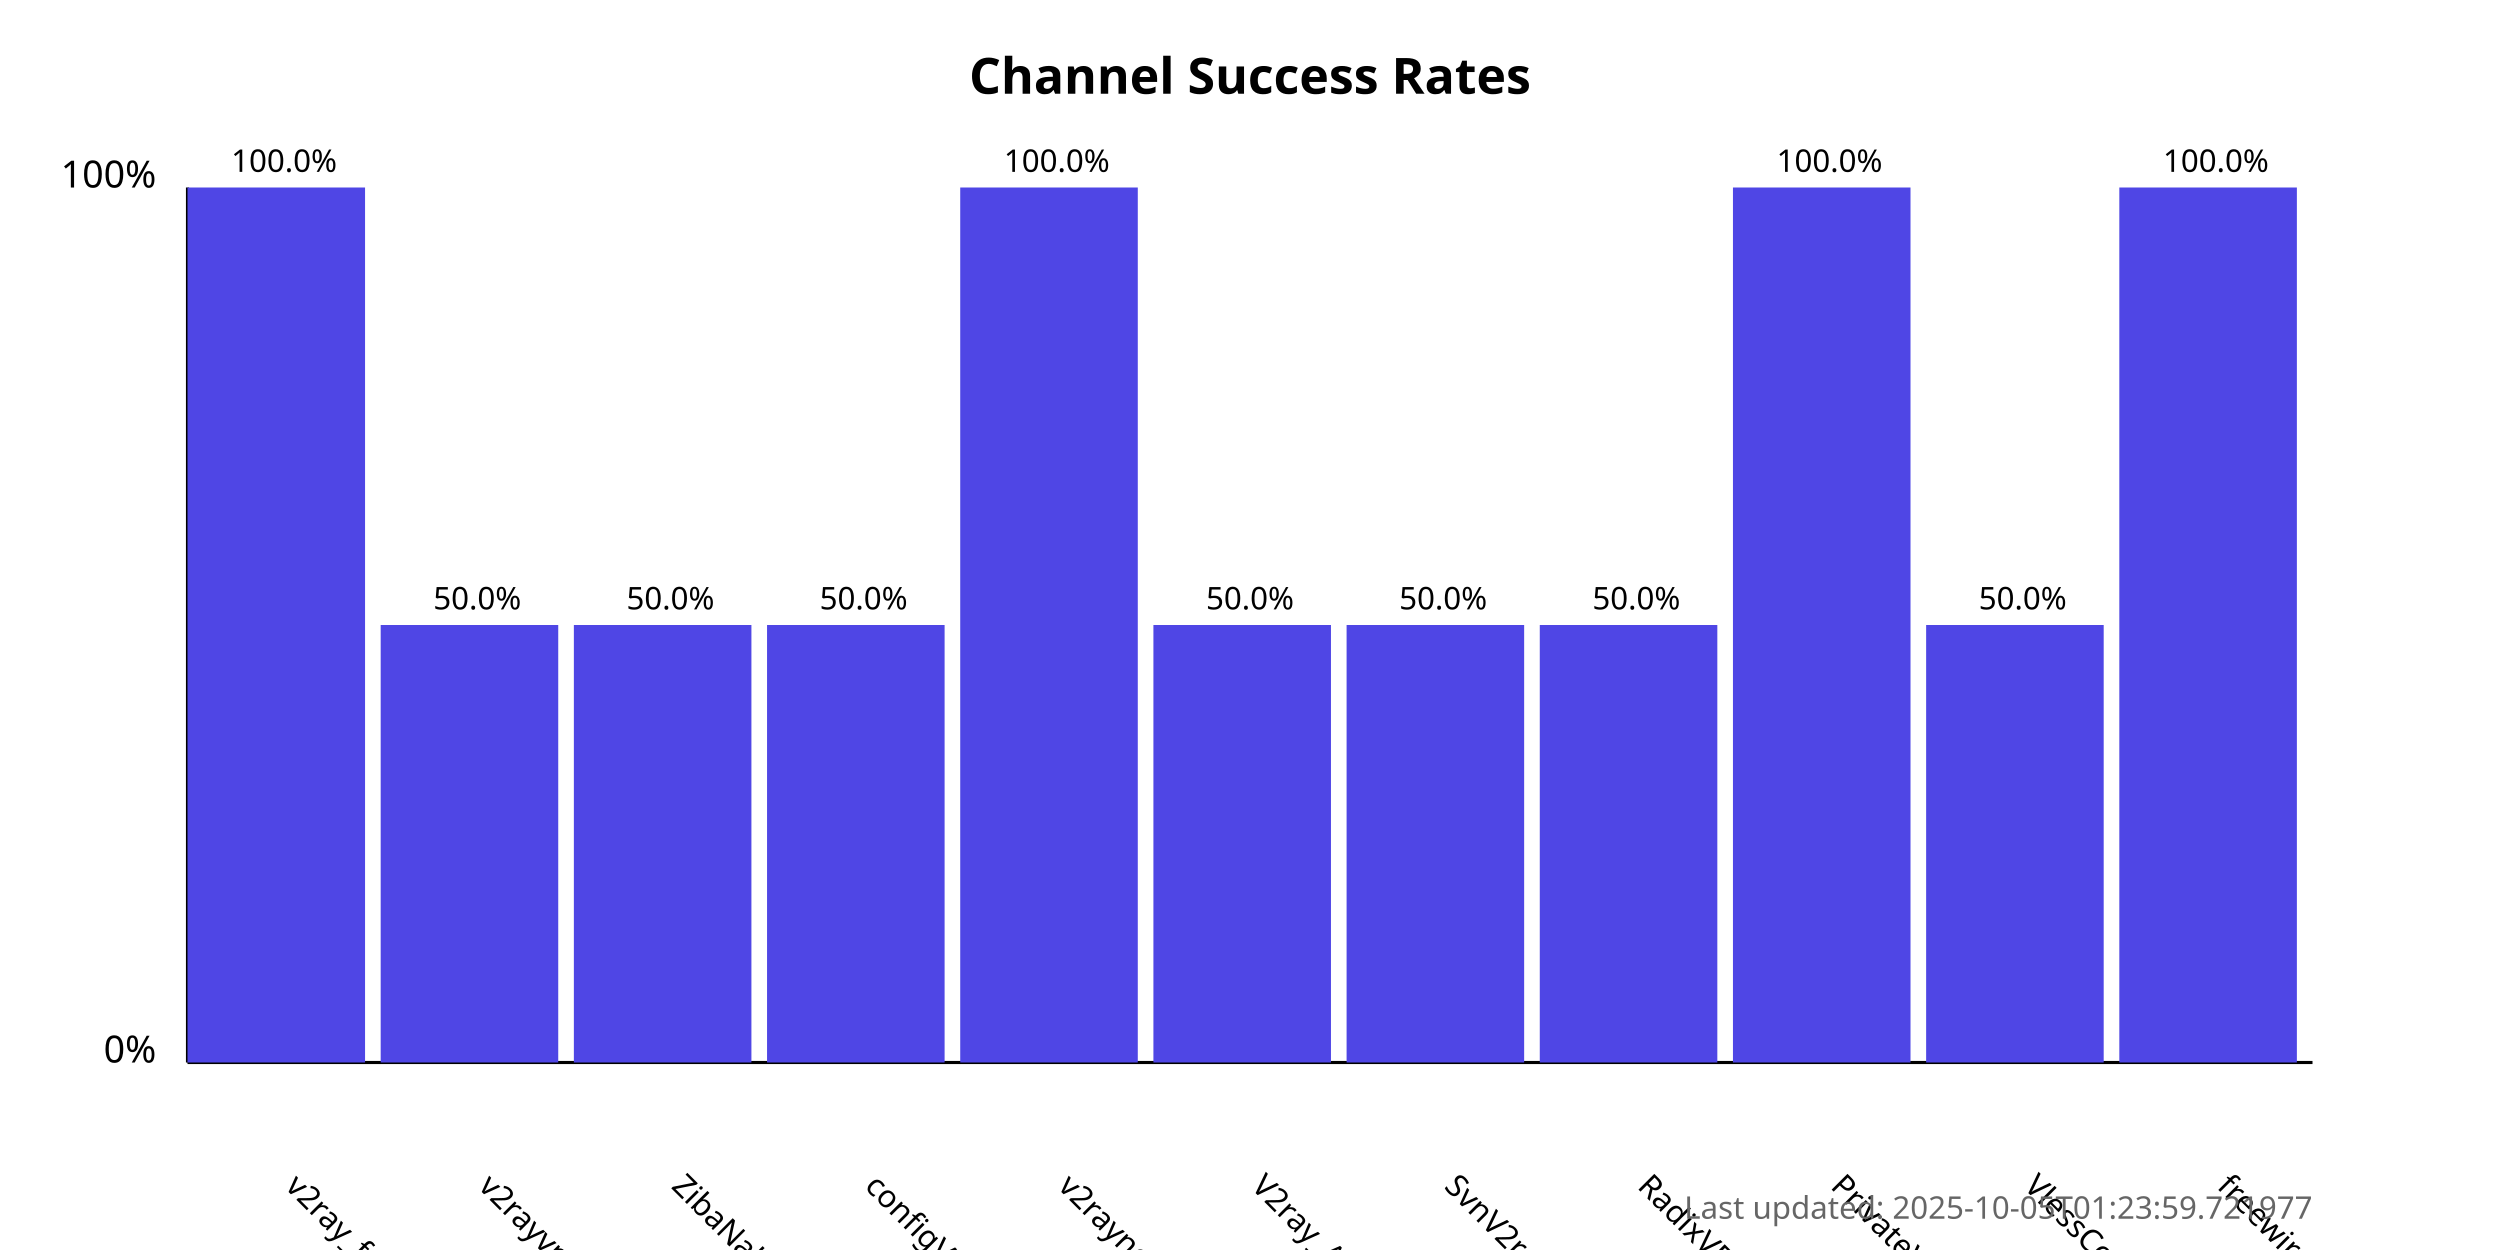
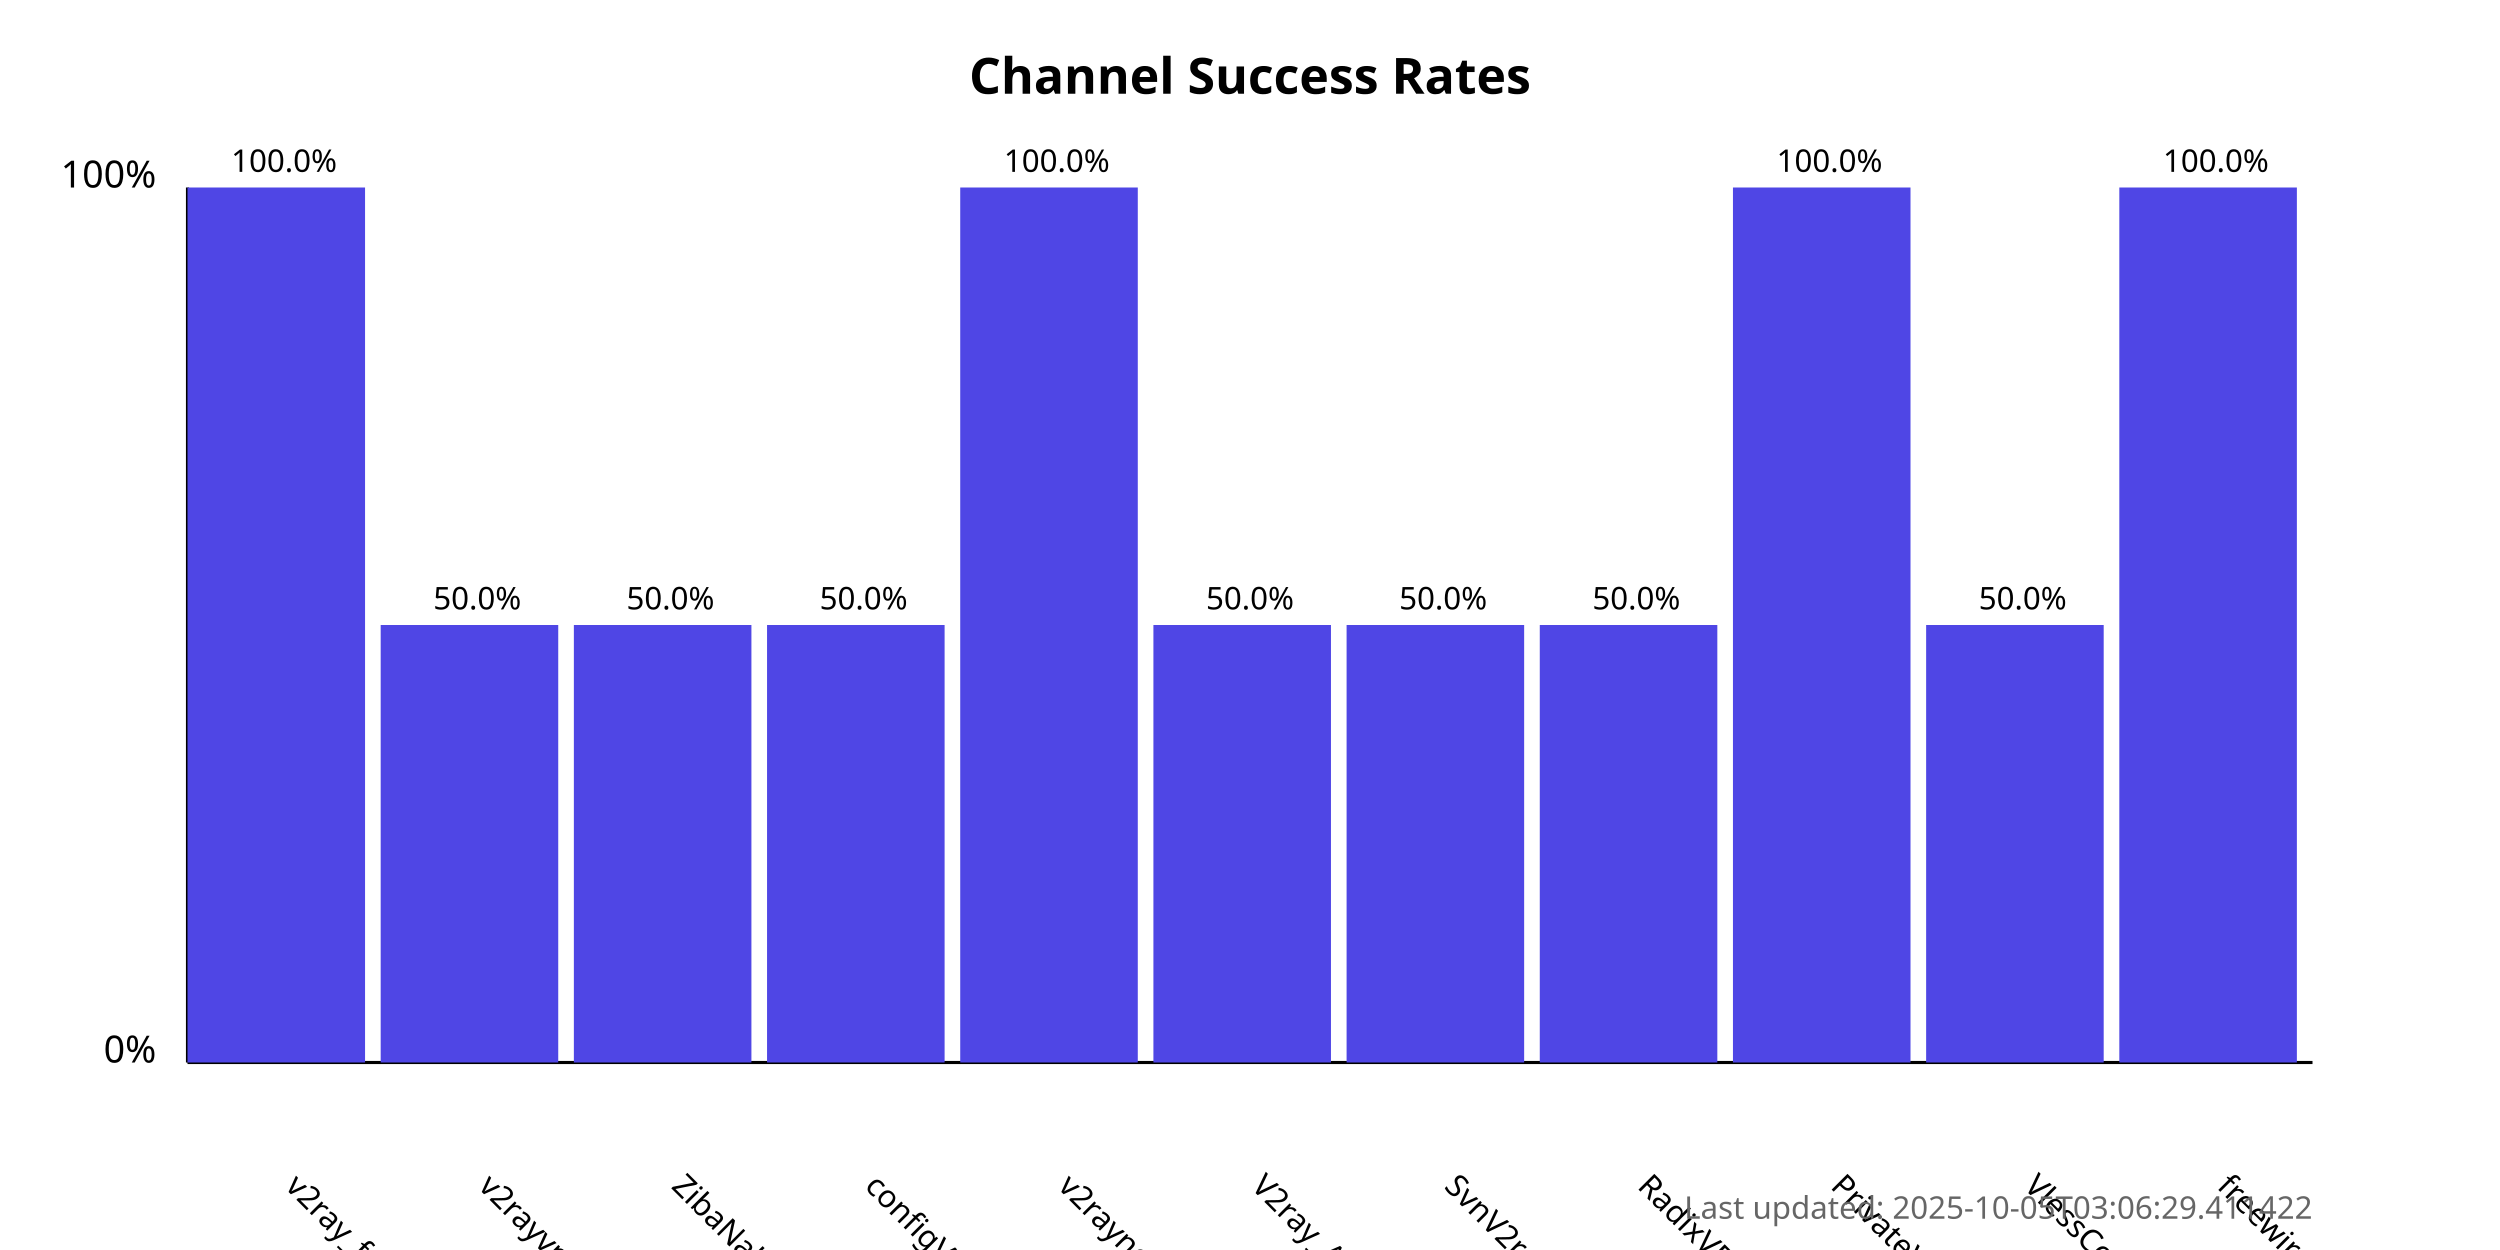
<svg xmlns="http://www.w3.org/2000/svg" width="800" height="400">
  <style>
            .chart-title { font: bold 16px sans-serif; }
            .axis-label { font: 12px sans-serif; }
            .tick-label { font: 10px sans-serif; }
            .bar { fill: #4f46e5; }
            .bar:hover { fill: #6366f1; }
            .timestamp { font: 10px sans-serif; fill: #666; }
        </style>
  <text x="400.0" y="30" text-anchor="middle" class="chart-title">
            Channel Success Rates
        </text>
  <line x1="60" y1="340" x2="60" y2="60" stroke="black" stroke-width="1" />
  <line x1="60" y1="340" x2="740" y2="340" stroke="black" stroke-width="1" />
  <text x="50" y="340" text-anchor="end" class="axis-label">0%</text>
  <text x="50" y="60" text-anchor="end" class="axis-label">100%</text>
  <g>
    <rect x="60" y="60.0" width="56.818" height="280.0" class="bar" />
    <text x="90.909" y="380" transform="rotate(45, 90.90909, 380)" text-anchor="start" class="tick-label">
                v2ray_free_conf
            </text>
    <text x="90.909" y="55.0" text-anchor="middle" class="tick-label">
                100.0%
            </text>
  </g>
  <g>
    <rect x="121.818" y="200.0" width="56.818" height="140.0" class="bar" />
    <text x="152.727" y="380" transform="rotate(45, 152.7273, 380)" text-anchor="start" class="tick-label">
                v2rayvpno
            </text>
    <text x="152.727" y="195.0" text-anchor="middle" class="tick-label">
                50.0%
            </text>
  </g>
  <g>
    <rect x="183.636" y="200.0" width="56.818" height="140.0" class="bar" />
    <text x="214.545" y="380" transform="rotate(45, 214.5455, 380)" text-anchor="start" class="tick-label">
                ZibaNabz
            </text>
    <text x="214.545" y="195.0" text-anchor="middle" class="tick-label">
                50.0%
            </text>
  </g>
  <g>
    <rect x="245.455" y="200.0" width="56.818" height="140.0" class="bar" />
    <text x="276.364" y="380" transform="rotate(45, 276.3636, 380)" text-anchor="start" class="tick-label">
                configV2rayForFree
            </text>
    <text x="276.364" y="195.0" text-anchor="middle" class="tick-label">
                50.0%
            </text>
  </g>
  <g>
    <rect x="307.273" y="60.0" width="56.818" height="280.0" class="bar" />
    <text x="338.182" y="380" transform="rotate(45, 338.1818, 380)" text-anchor="start" class="tick-label">
                v2rayngvpn
            </text>
    <text x="338.182" y="55.0" text-anchor="middle" class="tick-label">
                100.0%
            </text>
  </g>
  <g>
    <rect x="369.091" y="200.0" width="56.818" height="140.0" class="bar" />
    <text x="400.0" y="380" transform="rotate(45, 400.0, 380)" text-anchor="start" class="tick-label">
                V2ray_Alpha
            </text>
    <text x="400.0" y="195.0" text-anchor="middle" class="tick-label">
                50.0%
            </text>
  </g>
  <g>
    <rect x="430.909" y="200.0" width="56.818" height="140.0" class="bar" />
    <text x="461.818" y="380" transform="rotate(45, 461.8182, 380)" text-anchor="start" class="tick-label">
                SvnV2ray
            </text>
    <text x="461.818" y="195.0" text-anchor="middle" class="tick-label">
                50.0%
            </text>
  </g>
  <g>
    <rect x="492.727" y="200.0" width="56.818" height="140.0" class="bar" />
    <text x="523.636" y="380" transform="rotate(45, 523.6364, 380)" text-anchor="start" class="tick-label">
                RadixVPN
            </text>
    <text x="523.636" y="195.0" text-anchor="middle" class="tick-label">
                50.0%
            </text>
  </g>
  <g>
    <rect x="554.545" y="60.0" width="56.818" height="280.0" class="bar" />
    <text x="585.455" y="380" transform="rotate(45, 585.4545, 380)" text-anchor="start" class="tick-label">
                PrivateVPNs
            </text>
    <text x="585.455" y="55.0" text-anchor="middle" class="tick-label">
                100.0%
            </text>
  </g>
  <g>
    <rect x="616.364" y="200.0" width="56.818" height="140.0" class="bar" />
    <text x="647.273" y="380" transform="rotate(45, 647.2727, 380)" text-anchor="start" class="tick-label">
                VlessConfig
            </text>
    <text x="647.273" y="195.0" text-anchor="middle" class="tick-label">
                50.0%
            </text>
  </g>
  <g>
    <rect x="678.182" y="60.0" width="56.818" height="280.0" class="bar" />
    <text x="709.091" y="380" transform="rotate(45, 709.0909, 380)" text-anchor="start" class="tick-label">
                freewireguard
            </text>
    <text x="709.091" y="55.0" text-anchor="middle" class="tick-label">
                100.0%
            </text>
  </g>
  <text x="740" y="390" text-anchor="end" class="timestamp">
-             Last updated: 2025-10-05T01:23:59.721977
+             Last updated: 2025-10-05T03:06:29.411422
        </text>
</svg>
